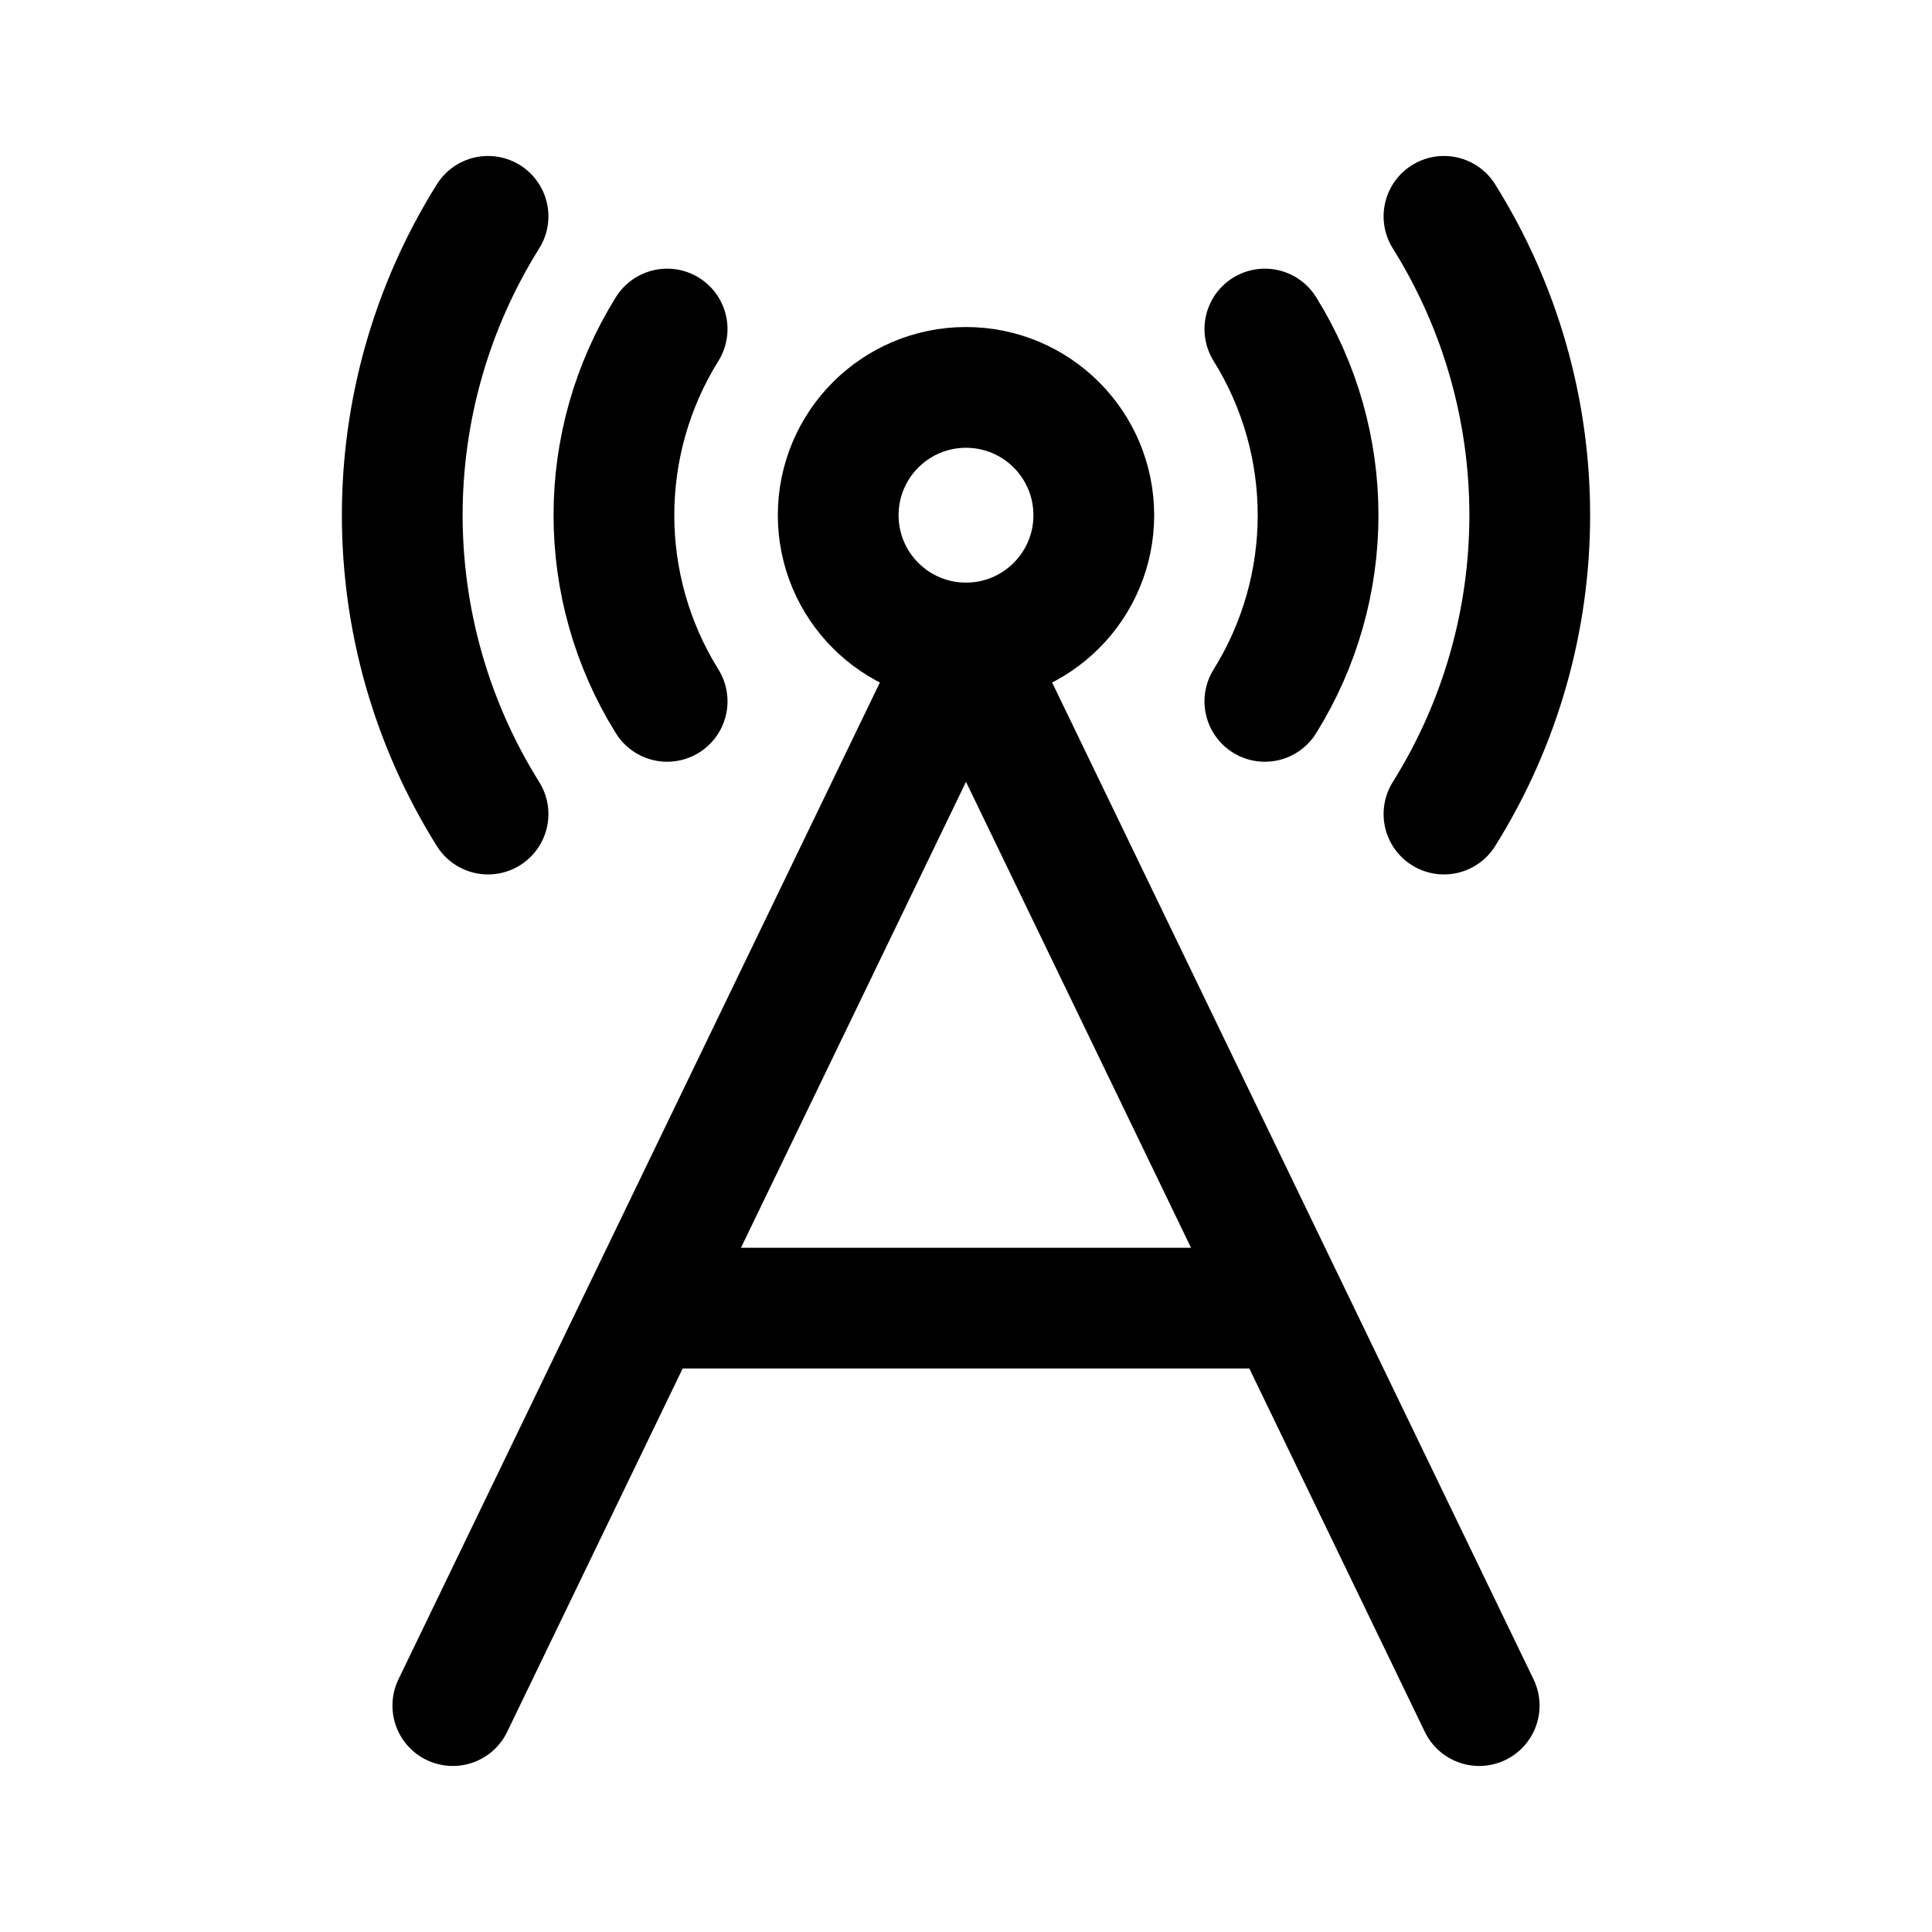
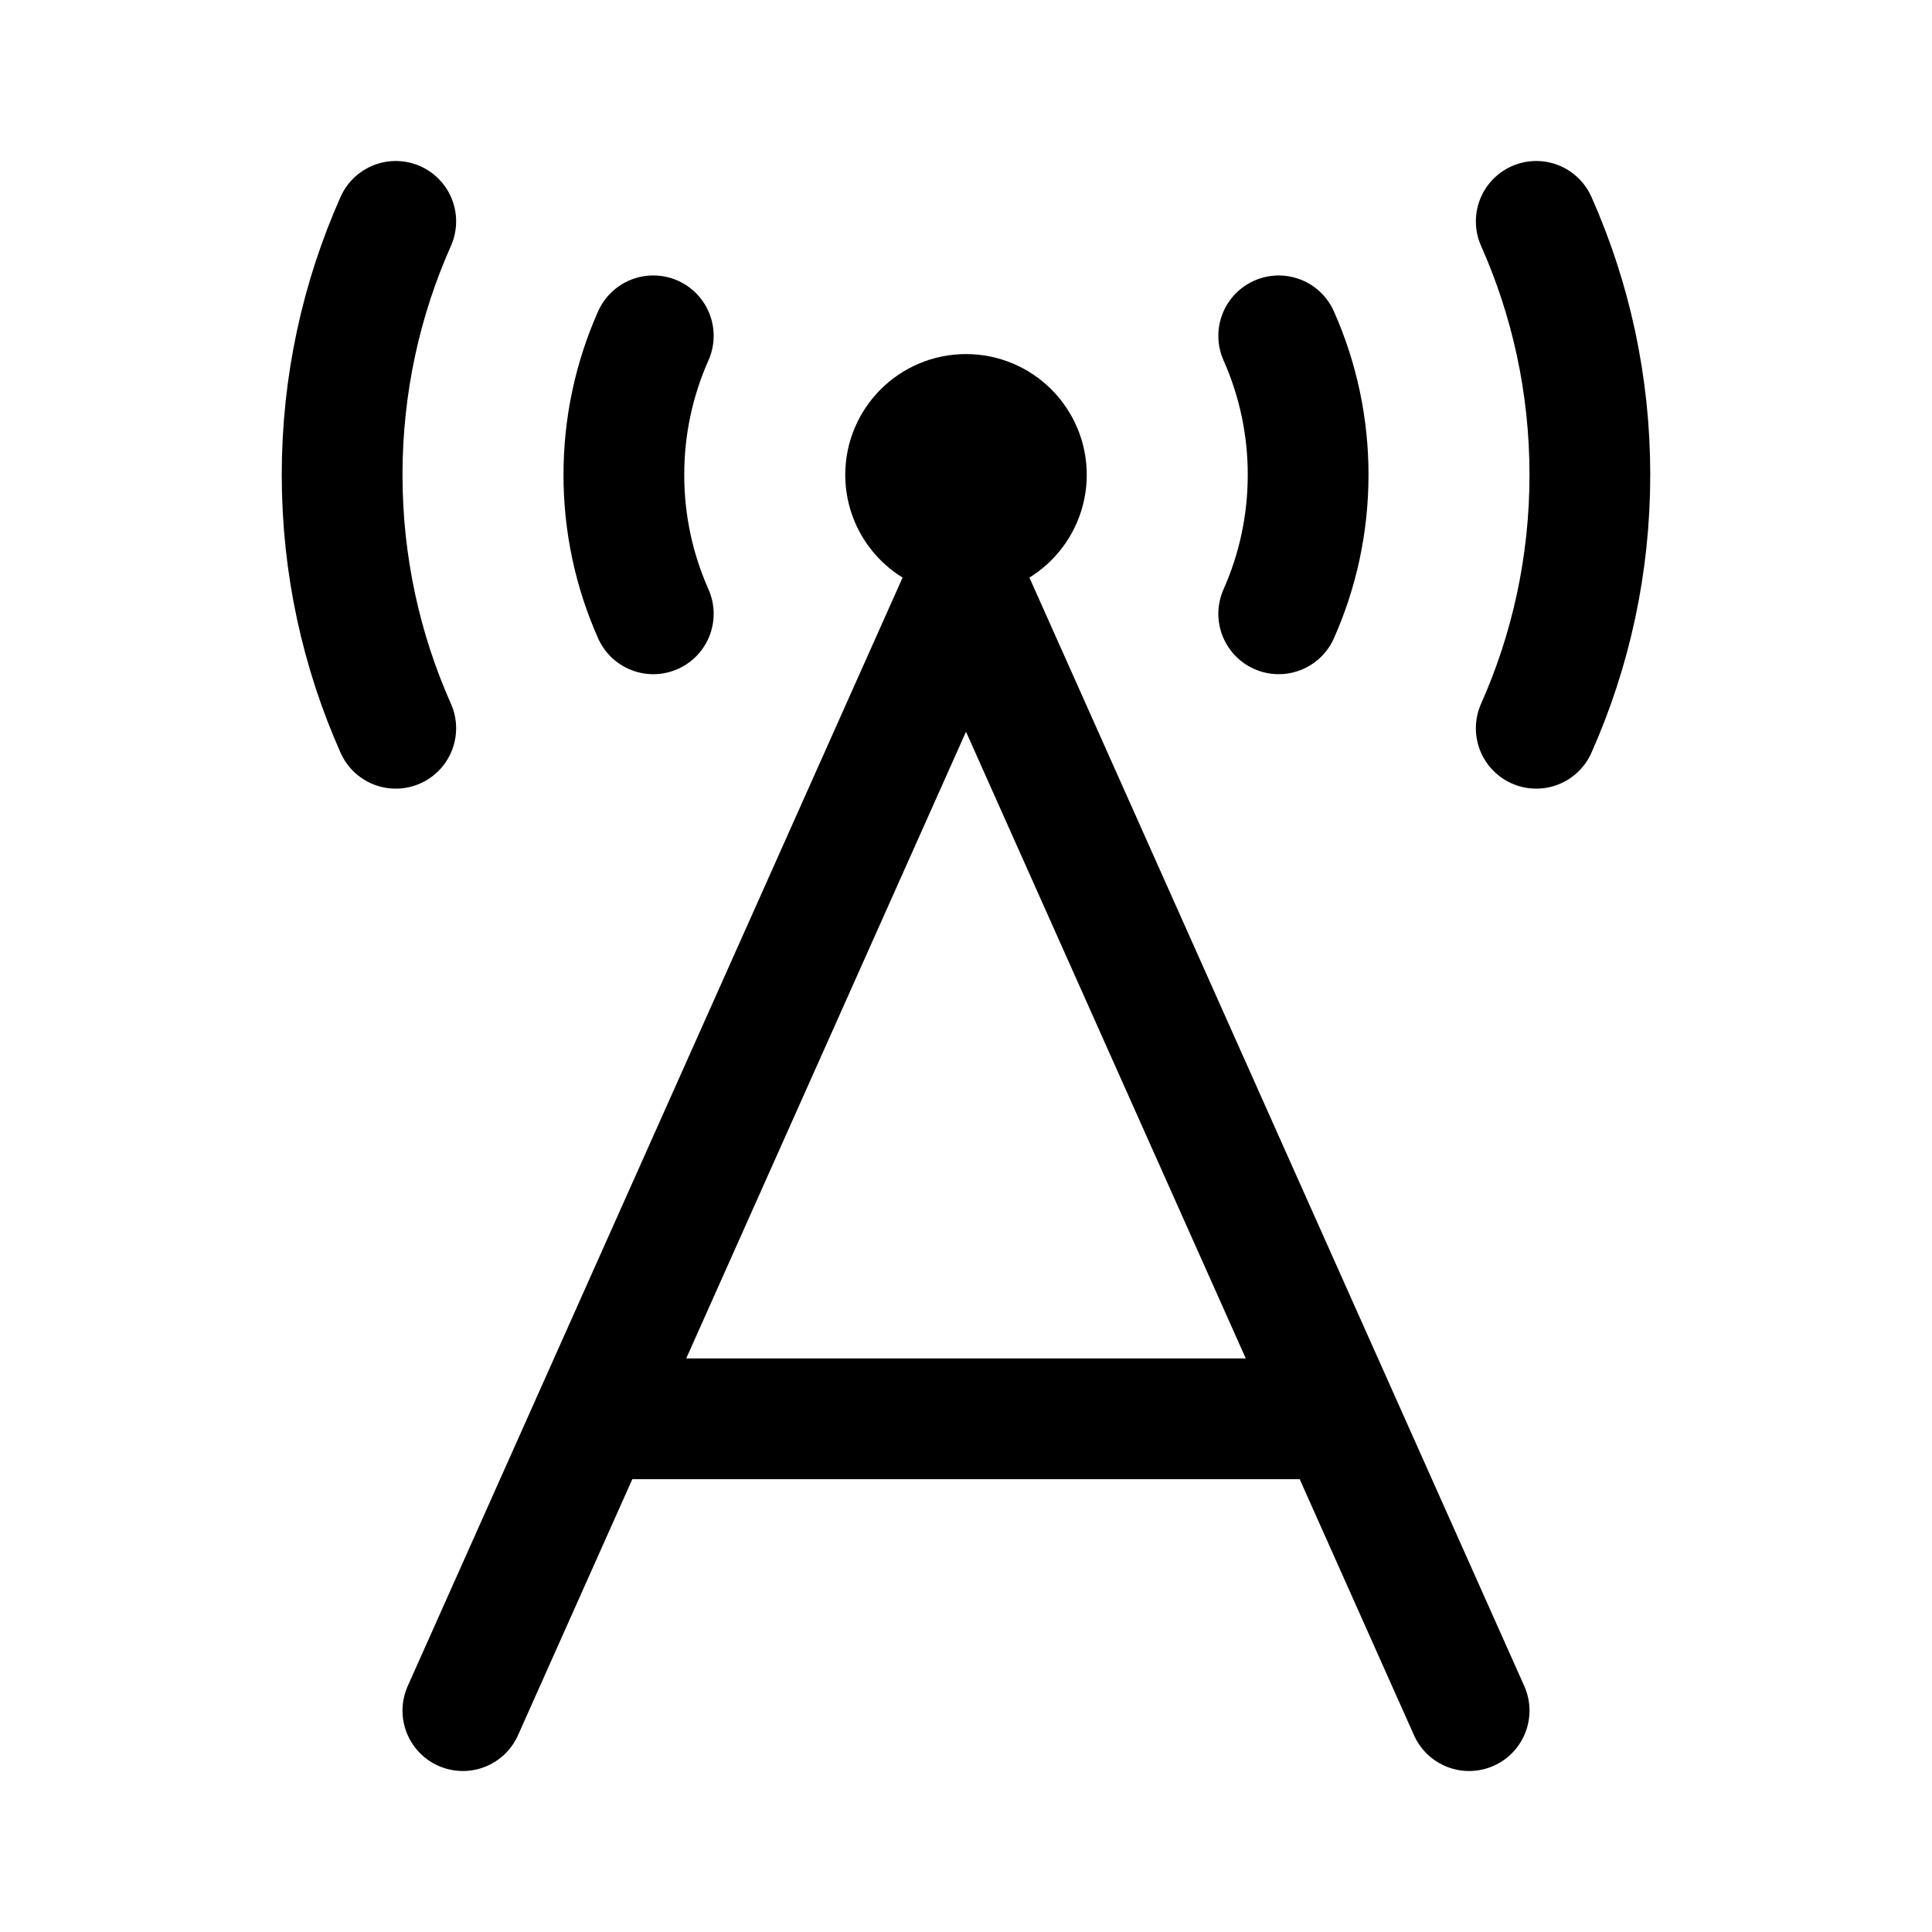
<svg xmlns="http://www.w3.org/2000/svg" width="192" height="192" fill="none">
-   <g stroke="#000" stroke-linecap="round" stroke-linejoin="round" stroke-width="12">
-     <circle cx="96" cy="51.2" r="12.7" />
-     <path d="M96 63.9L45 169.5M96 63.9L147 169.5M64.1 130H127.9M66.3 32.7A35 35 0 0 0 66.3 69.7M125.7 32.7A35 35 0 0 1 125.7 69.7M48.5 21.5A56 56 0 0 0 48.5 80.9M143.5 21.5A56 56 0 0 1 143.5 80.9" />
-   </g>
+   <path d="M96 58 46 170M96 58l50 112m-86-29h72" stroke-width="12" stroke-linecap="round" stroke-linejoin="round" stroke="#000" />
+   <circle cx="96" cy="47.187" r="6" stroke="#000" stroke-width="12" stroke-linecap="round" stroke-linejoin="round" />
+   <path d="M39.33 22C35.904 29.696 34 38.22 34 47.187c0 8.968 1.904 17.49 5.33 25.187M152.67 22c3.426 7.696 5.33 16.22 5.33 25.187 0 8.968-1.904 17.49-5.33 25.187m-87.747-39A33.88 33.88 0 0 0 62 47.188 33.88 33.88 0 0 0 64.923 61m62.154-27.624A33.875 33.875 0 0 1 130 47.187c0 4.918-1.044 9.592-2.923 13.812" stroke-width="12" stroke-linecap="round" stroke-linejoin="round" stroke="#000" />
</svg>
